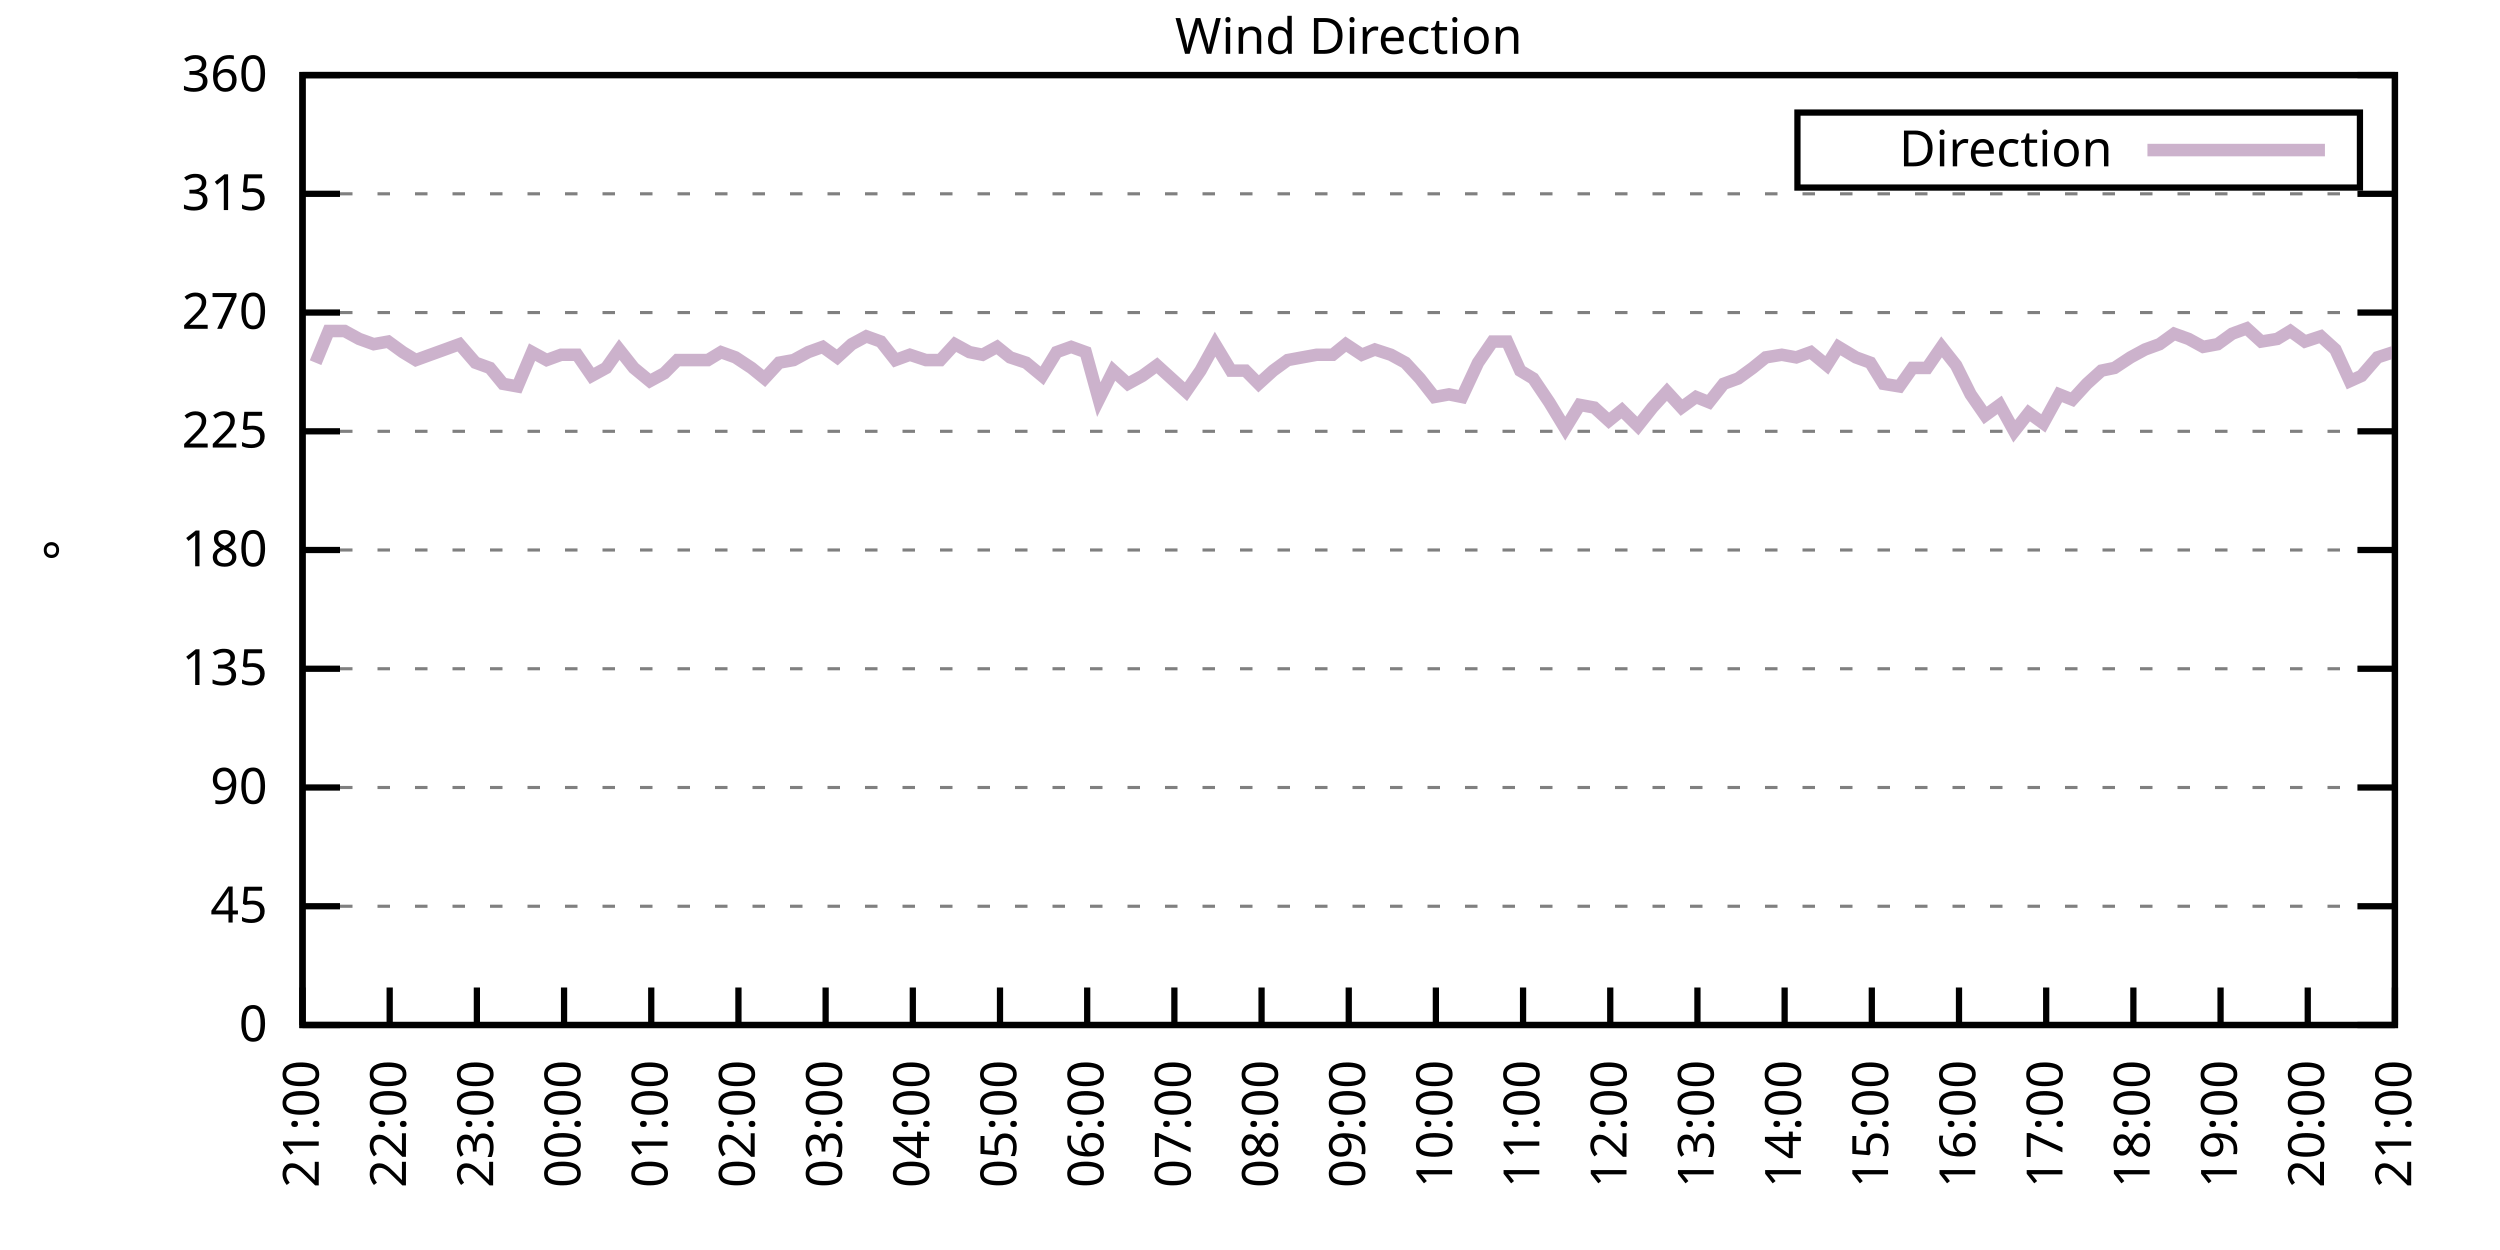
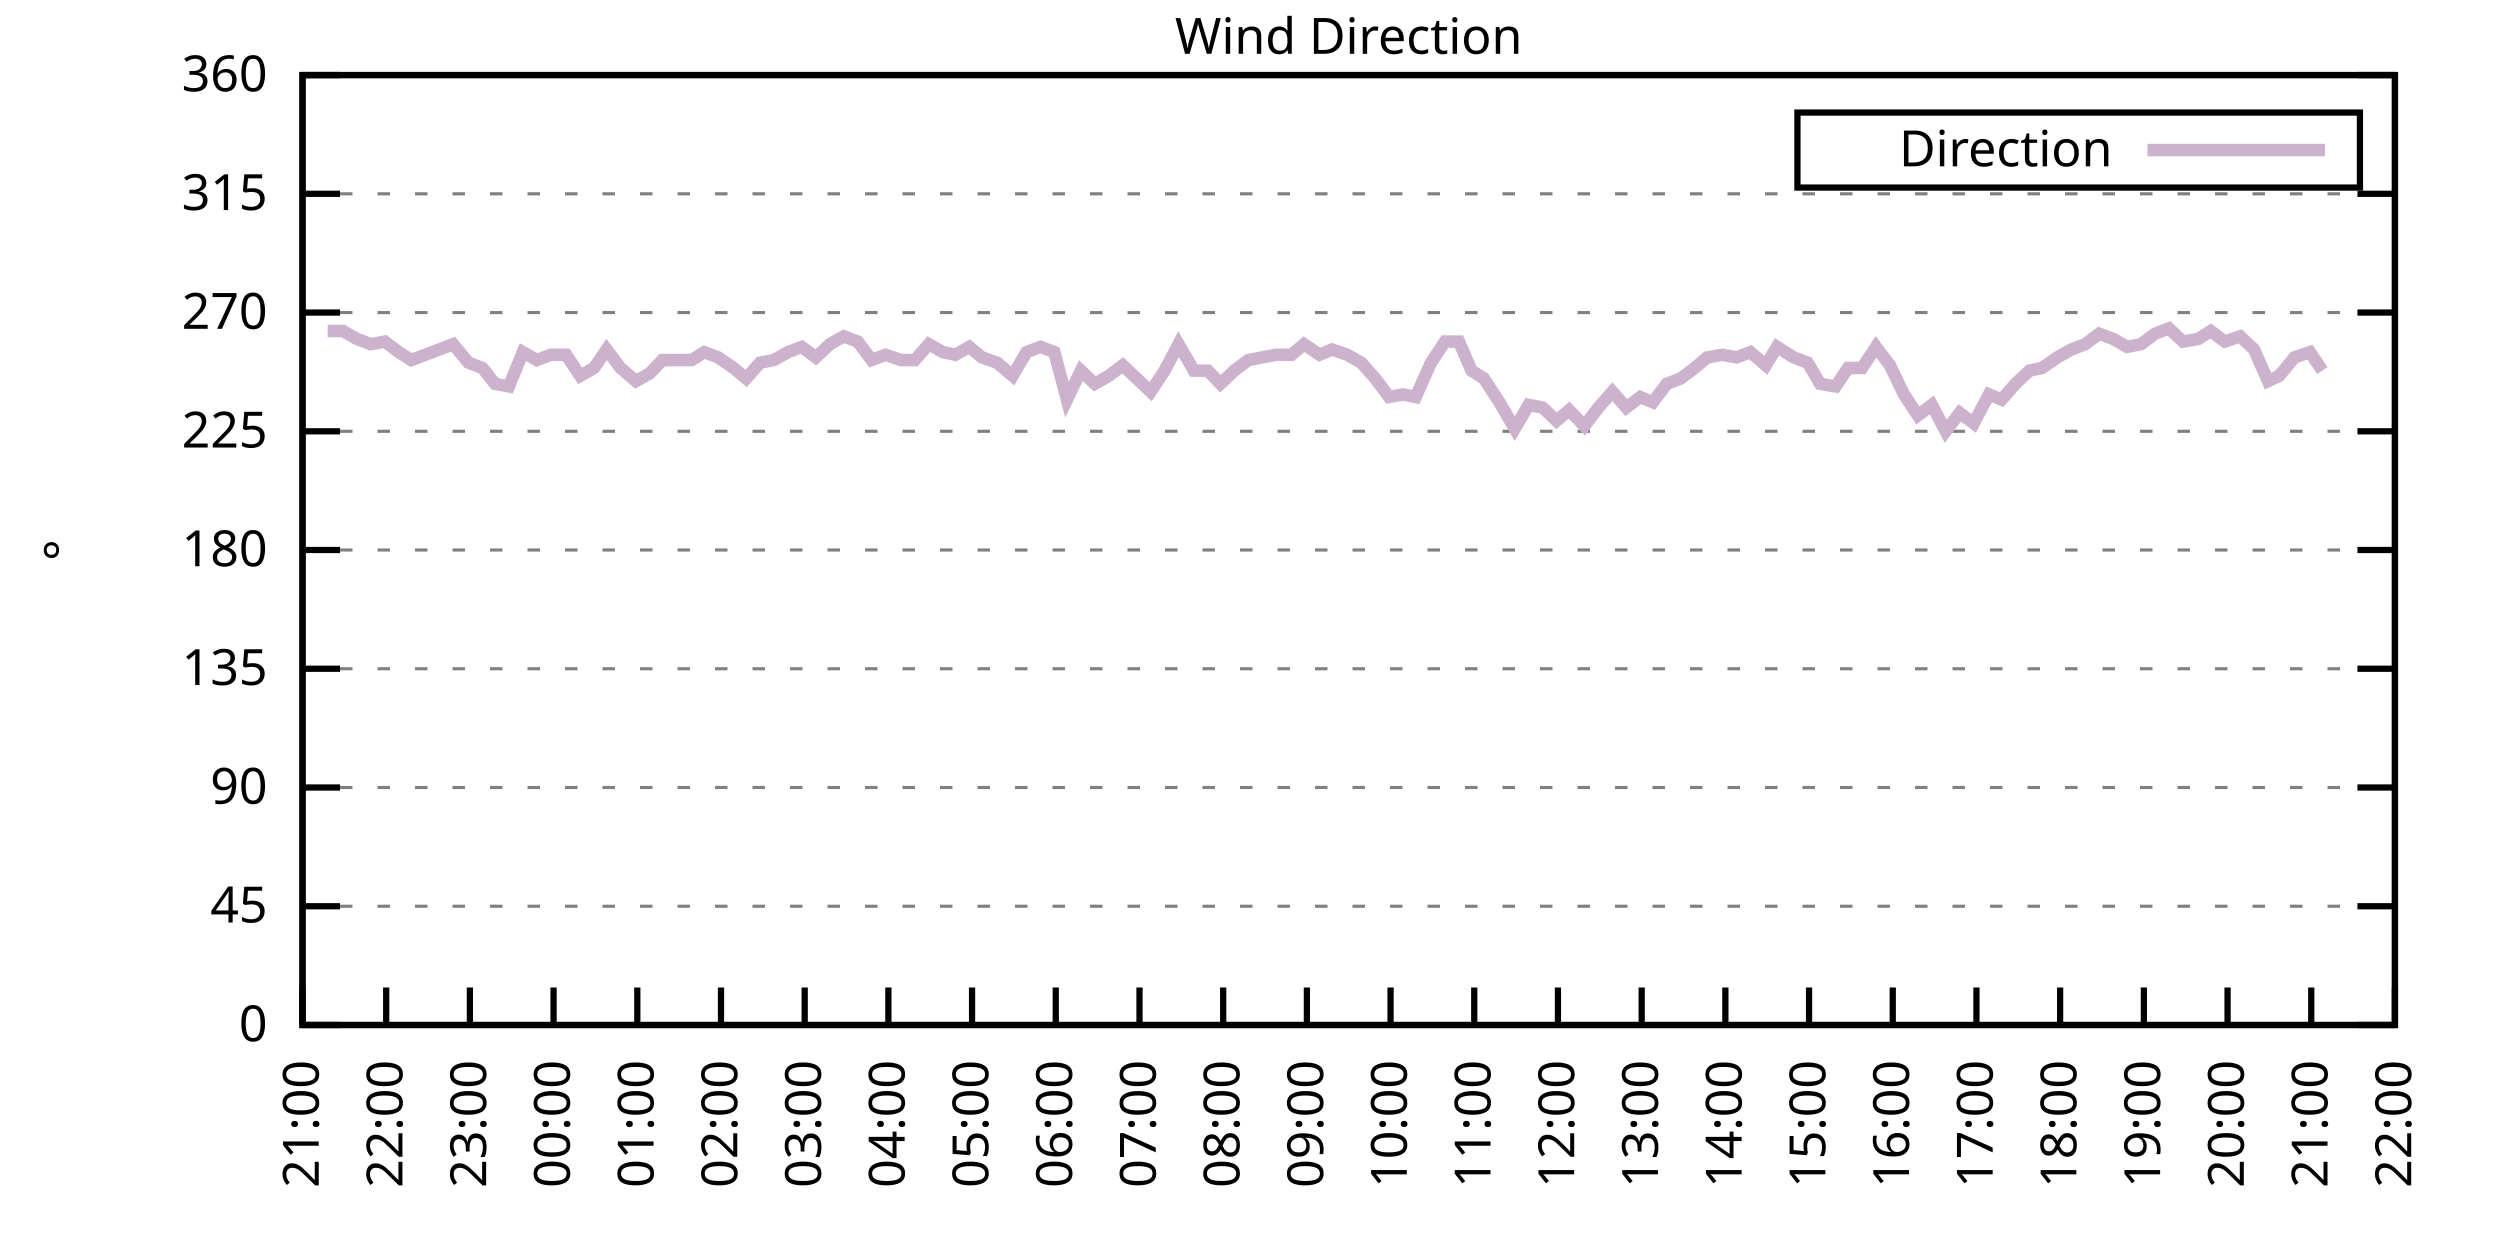
<svg xmlns="http://www.w3.org/2000/svg" xmlns:xlink="http://www.w3.org/1999/xlink" width="400" height="200" viewBox="0 0 400 200">
  <g id="gnuplot_canvas">
    <rect x="0" y="0" width="400" height="200" fill="none" />
    <defs>
      <circle id="gpDot" r="0.5" stroke-width="0.5" stroke="currentColor" />
      <path id="gpPt0" stroke-width="0.333" stroke="currentColor" d="M-1,0 h2 M0,-1 v2" />
      <path id="gpPt1" stroke-width="0.333" stroke="currentColor" d="M-1,-1 L1,1 M1,-1 L-1,1" />
      <path id="gpPt2" stroke-width="0.333" stroke="currentColor" d="M-1,0 L1,0 M0,-1 L0,1 M-1,-1 L1,1 M-1,1 L1,-1" />
      <rect id="gpPt3" stroke-width="0.333" stroke="currentColor" x="-1" y="-1" width="2" height="2" />
      <rect id="gpPt4" stroke-width="0.333" stroke="currentColor" fill="currentColor" x="-1" y="-1" width="2" height="2" />
      <circle id="gpPt5" stroke-width="0.333" stroke="currentColor" cx="0" cy="0" r="1" />
      <use xlink:href="#gpPt5" id="gpPt6" fill="currentColor" stroke="none" />
      <path id="gpPt7" stroke-width="0.333" stroke="currentColor" d="M0,-1.33 L-1.33,0.67 L1.33,0.67 z" />
      <use xlink:href="#gpPt7" id="gpPt8" fill="currentColor" stroke="none" />
      <use xlink:href="#gpPt7" id="gpPt9" stroke="currentColor" transform="rotate(180)" />
      <use xlink:href="#gpPt9" id="gpPt10" fill="currentColor" stroke="none" />
      <use xlink:href="#gpPt3" id="gpPt11" stroke="currentColor" transform="rotate(45)" />
      <use xlink:href="#gpPt11" id="gpPt12" fill="currentColor" stroke="none" />
      <path id="gpPt13" stroke-width="0.333" stroke="currentColor" d="M0,1.330 L1.265,0.411 L0.782,-1.067 L-0.782,-1.076 L-1.265,0.411 z" />
      <use xlink:href="#gpPt13" id="gpPt14" fill="currentColor" stroke="none" />
      <filter id="textbox" filterUnits="objectBoundingBox" x="0" y="0" height="1" width="1">
        <feFlood flood-color="white" flood-opacity="1" result="bgnd" />
        <feComposite in="SourceGraphic" in2="bgnd" operator="atop" />
      </filter>
      <filter id="greybox" filterUnits="objectBoundingBox" x="0" y="0" height="1" width="1">
        <feFlood flood-color="lightgrey" flood-opacity="1" result="grey" />
        <feComposite in="SourceGraphic" in2="grey" operator="atop" />
      </filter>
    </defs>
    <g fill="none" color="white" stroke="currentColor" stroke-width="1.00" stroke-linecap="butt" stroke-linejoin="miter">
</g>
    <g fill="none" color="black" stroke="currentColor" stroke-width="1.00" stroke-linecap="butt" stroke-linejoin="miter">
      <g stroke="none" shape-rendering="crispEdges">
        <polygon fill="rgb(255, 255, 255)" points="48.40,164.00 383.18,164.00 383.18,12.02 48.40,12.02 " />
      </g>
    </g>
    <g fill="none" color="black" stroke="currentColor" stroke-width="1.00" stroke-linecap="butt" stroke-linejoin="miter">
</g>
    <g fill="none" color="black" stroke="black" stroke-width="0.50" stroke-linecap="butt" stroke-linejoin="miter">
</g>
    <g fill="none" color="gray" stroke="currentColor" stroke-width="0.50" stroke-linecap="butt" stroke-linejoin="miter">
      <path stroke="gray" stroke-dasharray="2,4" class="gridline" d="M48.40,164.00 L383.19,164.00  " />
    </g>
    <g fill="none" color="gray" stroke="gray" stroke-width="1.00" stroke-linecap="butt" stroke-linejoin="miter">
</g>
    <g fill="none" color="black" stroke="currentColor" stroke-width="1.00" stroke-linecap="butt" stroke-linejoin="miter">
      <path stroke="black" d="M48.40,164.00 L54.40,164.00 M383.19,164.00 L377.19,164.00  " />
      <g transform="translate(42.80,166.60)" stroke="none" fill="black" font-family="Sans" font-size="8.00" text-anchor="end">
        <text>
          <tspan font-family="Sans"> 0</tspan>
        </text>
      </g>
    </g>
    <g fill="none" color="black" stroke="currentColor" stroke-width="1.00" stroke-linecap="butt" stroke-linejoin="miter">
</g>
    <g fill="none" color="black" stroke="black" stroke-width="0.50" stroke-linecap="butt" stroke-linejoin="miter">
</g>
    <g fill="none" color="gray" stroke="currentColor" stroke-width="0.50" stroke-linecap="butt" stroke-linejoin="miter">
      <path stroke="gray" stroke-dasharray="2,4" class="gridline" d="M48.40,145.00 L383.19,145.00  " />
    </g>
    <g fill="none" color="gray" stroke="gray" stroke-width="1.00" stroke-linecap="butt" stroke-linejoin="miter">
</g>
    <g fill="none" color="black" stroke="currentColor" stroke-width="1.00" stroke-linecap="butt" stroke-linejoin="miter">
      <path stroke="black" d="M48.40,145.00 L54.40,145.00 M383.19,145.00 L377.19,145.00  " />
      <g transform="translate(42.80,147.60)" stroke="none" fill="black" font-family="Sans" font-size="8.00" text-anchor="end">
        <text>
          <tspan font-family="Sans"> 45</tspan>
        </text>
      </g>
    </g>
    <g fill="none" color="black" stroke="currentColor" stroke-width="1.00" stroke-linecap="butt" stroke-linejoin="miter">
</g>
    <g fill="none" color="black" stroke="black" stroke-width="0.50" stroke-linecap="butt" stroke-linejoin="miter">
</g>
    <g fill="none" color="gray" stroke="currentColor" stroke-width="0.50" stroke-linecap="butt" stroke-linejoin="miter">
      <path stroke="gray" stroke-dasharray="2,4" class="gridline" d="M48.40,126.00 L383.19,126.00  " />
    </g>
    <g fill="none" color="gray" stroke="gray" stroke-width="1.00" stroke-linecap="butt" stroke-linejoin="miter">
</g>
    <g fill="none" color="black" stroke="currentColor" stroke-width="1.00" stroke-linecap="butt" stroke-linejoin="miter">
      <path stroke="black" d="M48.40,126.00 L54.40,126.00 M383.19,126.00 L377.19,126.00  " />
      <g transform="translate(42.80,128.60)" stroke="none" fill="black" font-family="Sans" font-size="8.00" text-anchor="end">
        <text>
          <tspan font-family="Sans"> 90</tspan>
        </text>
      </g>
    </g>
    <g fill="none" color="black" stroke="currentColor" stroke-width="1.00" stroke-linecap="butt" stroke-linejoin="miter">
</g>
    <g fill="none" color="black" stroke="black" stroke-width="0.50" stroke-linecap="butt" stroke-linejoin="miter">
</g>
    <g fill="none" color="gray" stroke="currentColor" stroke-width="0.50" stroke-linecap="butt" stroke-linejoin="miter">
      <path stroke="gray" stroke-dasharray="2,4" class="gridline" d="M48.40,107.00 L383.19,107.00  " />
    </g>
    <g fill="none" color="gray" stroke="gray" stroke-width="1.00" stroke-linecap="butt" stroke-linejoin="miter">
</g>
    <g fill="none" color="black" stroke="currentColor" stroke-width="1.00" stroke-linecap="butt" stroke-linejoin="miter">
      <path stroke="black" d="M48.40,107.00 L54.40,107.00 M383.19,107.00 L377.19,107.00  " />
      <g transform="translate(42.80,109.60)" stroke="none" fill="black" font-family="Sans" font-size="8.00" text-anchor="end">
        <text>
          <tspan font-family="Sans"> 135</tspan>
        </text>
      </g>
    </g>
    <g fill="none" color="black" stroke="currentColor" stroke-width="1.00" stroke-linecap="butt" stroke-linejoin="miter">
</g>
    <g fill="none" color="black" stroke="black" stroke-width="0.50" stroke-linecap="butt" stroke-linejoin="miter">
</g>
    <g fill="none" color="gray" stroke="currentColor" stroke-width="0.50" stroke-linecap="butt" stroke-linejoin="miter">
      <path stroke="gray" stroke-dasharray="2,4" class="gridline" d="M48.40,88.00 L383.19,88.00  " />
    </g>
    <g fill="none" color="gray" stroke="gray" stroke-width="1.00" stroke-linecap="butt" stroke-linejoin="miter">
</g>
    <g fill="none" color="black" stroke="currentColor" stroke-width="1.00" stroke-linecap="butt" stroke-linejoin="miter">
      <path stroke="black" d="M48.40,88.00 L54.40,88.00 M383.19,88.00 L377.19,88.00  " />
      <g transform="translate(42.80,90.60)" stroke="none" fill="black" font-family="Sans" font-size="8.00" text-anchor="end">
        <text>
          <tspan font-family="Sans"> 180</tspan>
        </text>
      </g>
    </g>
    <g fill="none" color="black" stroke="currentColor" stroke-width="1.00" stroke-linecap="butt" stroke-linejoin="miter">
</g>
    <g fill="none" color="black" stroke="black" stroke-width="0.50" stroke-linecap="butt" stroke-linejoin="miter">
</g>
    <g fill="none" color="gray" stroke="currentColor" stroke-width="0.50" stroke-linecap="butt" stroke-linejoin="miter">
      <path stroke="gray" stroke-dasharray="2,4" class="gridline" d="M48.40,69.01 L383.19,69.01  " />
    </g>
    <g fill="none" color="gray" stroke="gray" stroke-width="1.00" stroke-linecap="butt" stroke-linejoin="miter">
</g>
    <g fill="none" color="black" stroke="currentColor" stroke-width="1.00" stroke-linecap="butt" stroke-linejoin="miter">
      <path stroke="black" d="M48.40,69.01 L54.40,69.01 M383.19,69.01 L377.19,69.01  " />
      <g transform="translate(42.80,71.61)" stroke="none" fill="black" font-family="Sans" font-size="8.00" text-anchor="end">
        <text>
          <tspan font-family="Sans"> 225</tspan>
        </text>
      </g>
    </g>
    <g fill="none" color="black" stroke="currentColor" stroke-width="1.00" stroke-linecap="butt" stroke-linejoin="miter">
</g>
    <g fill="none" color="black" stroke="black" stroke-width="0.50" stroke-linecap="butt" stroke-linejoin="miter">
</g>
    <g fill="none" color="gray" stroke="currentColor" stroke-width="0.50" stroke-linecap="butt" stroke-linejoin="miter">
      <path stroke="gray" stroke-dasharray="2,4" class="gridline" d="M48.40,50.01 L383.19,50.01  " />
    </g>
    <g fill="none" color="gray" stroke="gray" stroke-width="1.00" stroke-linecap="butt" stroke-linejoin="miter">
</g>
    <g fill="none" color="black" stroke="currentColor" stroke-width="1.00" stroke-linecap="butt" stroke-linejoin="miter">
      <path stroke="black" d="M48.40,50.01 L54.40,50.01 M383.19,50.01 L377.19,50.01  " />
      <g transform="translate(42.80,52.61)" stroke="none" fill="black" font-family="Sans" font-size="8.00" text-anchor="end">
        <text>
          <tspan font-family="Sans"> 270</tspan>
        </text>
      </g>
    </g>
    <g fill="none" color="black" stroke="currentColor" stroke-width="1.00" stroke-linecap="butt" stroke-linejoin="miter">
</g>
    <g fill="none" color="black" stroke="black" stroke-width="0.50" stroke-linecap="butt" stroke-linejoin="miter">
</g>
    <g fill="none" color="gray" stroke="currentColor" stroke-width="0.50" stroke-linecap="butt" stroke-linejoin="miter">
      <path stroke="gray" stroke-dasharray="2,4" class="gridline" d="M48.40,31.01 L383.19,31.01  " />
    </g>
    <g fill="none" color="gray" stroke="gray" stroke-width="1.00" stroke-linecap="butt" stroke-linejoin="miter">
</g>
    <g fill="none" color="black" stroke="currentColor" stroke-width="1.00" stroke-linecap="butt" stroke-linejoin="miter">
      <path stroke="black" d="M48.40,31.01 L54.40,31.01 M383.19,31.01 L377.19,31.01  " />
      <g transform="translate(42.80,33.61)" stroke="none" fill="black" font-family="Sans" font-size="8.00" text-anchor="end">
        <text>
          <tspan font-family="Sans"> 315</tspan>
        </text>
      </g>
    </g>
    <g fill="none" color="black" stroke="currentColor" stroke-width="1.00" stroke-linecap="butt" stroke-linejoin="miter">
</g>
    <g fill="none" color="black" stroke="black" stroke-width="0.50" stroke-linecap="butt" stroke-linejoin="miter">
</g>
    <g fill="none" color="gray" stroke="currentColor" stroke-width="0.50" stroke-linecap="butt" stroke-linejoin="miter">
      <path stroke="gray" stroke-dasharray="2,4" class="gridline" d="M48.40,12.01 L383.19,12.01  " />
    </g>
    <g fill="none" color="gray" stroke="gray" stroke-width="1.00" stroke-linecap="butt" stroke-linejoin="miter">
</g>
    <g fill="none" color="black" stroke="currentColor" stroke-width="1.00" stroke-linecap="butt" stroke-linejoin="miter">
      <path stroke="black" d="M48.40,12.01 L54.40,12.01 M383.19,12.01 L377.19,12.01  " />
      <g transform="translate(42.80,14.61)" stroke="none" fill="black" font-family="Sans" font-size="8.00" text-anchor="end">
        <text>
          <tspan font-family="Sans"> 360</tspan>
        </text>
      </g>
    </g>
    <g fill="none" color="black" stroke="currentColor" stroke-width="1.00" stroke-linecap="butt" stroke-linejoin="miter">
      <path stroke="black" d="M48.40,164.00 L48.40,158.00  " />
      <g transform="translate(51.00,169.60) rotate(270.00)" stroke="none" fill="black" font-family="Sans" font-size="8.00" text-anchor="end">
        <text>
          <tspan font-family="Sans">21:00</tspan>
        </text>
      </g>
    </g>
    <g fill="none" color="black" stroke="currentColor" stroke-width="1.00" stroke-linecap="butt" stroke-linejoin="miter">
-       <path stroke="black" d="M62.35,164.00 L62.35,158.00  " />
-       <g transform="translate(64.95,169.60) rotate(270.00)" stroke="none" fill="black" font-family="Sans" font-size="8.00" text-anchor="end">
+       <path stroke="black" d="M61.79,164.00 L61.79,158.00  " />
+       <g transform="translate(64.39,169.60) rotate(270.00)" stroke="none" fill="black" font-family="Sans" font-size="8.00" text-anchor="end">
        <text>
          <tspan font-family="Sans">22:00</tspan>
        </text>
      </g>
    </g>
    <g fill="none" color="black" stroke="currentColor" stroke-width="1.00" stroke-linecap="butt" stroke-linejoin="miter">
-       <path stroke="black" d="M76.30,164.00 L76.30,158.00  " />
-       <g transform="translate(78.90,169.60) rotate(270.00)" stroke="none" fill="black" font-family="Sans" font-size="8.00" text-anchor="end">
+       <path stroke="black" d="M75.18,164.00 L75.18,158.00  " />
+       <g transform="translate(77.78,169.60) rotate(270.00)" stroke="none" fill="black" font-family="Sans" font-size="8.00" text-anchor="end">
        <text>
          <tspan font-family="Sans">23:00</tspan>
        </text>
      </g>
    </g>
    <g fill="none" color="black" stroke="currentColor" stroke-width="1.00" stroke-linecap="butt" stroke-linejoin="miter">
-       <path stroke="black" d="M90.25,164.00 L90.25,158.00  " />
-       <g transform="translate(92.85,169.60) rotate(270.00)" stroke="none" fill="black" font-family="Sans" font-size="8.00" text-anchor="end">
+       <path stroke="black" d="M88.57,164.00 L88.57,158.00  " />
+       <g transform="translate(91.17,169.60) rotate(270.00)" stroke="none" fill="black" font-family="Sans" font-size="8.00" text-anchor="end">
        <text>
          <tspan font-family="Sans">00:00</tspan>
        </text>
      </g>
    </g>
    <g fill="none" color="black" stroke="currentColor" stroke-width="1.00" stroke-linecap="butt" stroke-linejoin="miter">
-       <path stroke="black" d="M104.20,164.00 L104.20,158.00  " />
-       <g transform="translate(106.80,169.60) rotate(270.00)" stroke="none" fill="black" font-family="Sans" font-size="8.00" text-anchor="end">
+       <path stroke="black" d="M101.97,164.00 L101.97,158.00  " />
+       <g transform="translate(104.57,169.60) rotate(270.00)" stroke="none" fill="black" font-family="Sans" font-size="8.00" text-anchor="end">
        <text>
          <tspan font-family="Sans">01:00</tspan>
        </text>
      </g>
    </g>
    <g fill="none" color="black" stroke="currentColor" stroke-width="1.00" stroke-linecap="butt" stroke-linejoin="miter">
-       <path stroke="black" d="M118.15,164.00 L118.15,158.00  " />
-       <g transform="translate(120.75,169.60) rotate(270.00)" stroke="none" fill="black" font-family="Sans" font-size="8.00" text-anchor="end">
+       <path stroke="black" d="M115.36,164.00 L115.36,158.00  " />
+       <g transform="translate(117.96,169.60) rotate(270.00)" stroke="none" fill="black" font-family="Sans" font-size="8.00" text-anchor="end">
        <text>
          <tspan font-family="Sans">02:00</tspan>
        </text>
      </g>
    </g>
    <g fill="none" color="black" stroke="currentColor" stroke-width="1.00" stroke-linecap="butt" stroke-linejoin="miter">
-       <path stroke="black" d="M132.10,164.00 L132.10,158.00  " />
-       <g transform="translate(134.70,169.60) rotate(270.00)" stroke="none" fill="black" font-family="Sans" font-size="8.00" text-anchor="end">
+       <path stroke="black" d="M128.75,164.00 L128.75,158.00  " />
+       <g transform="translate(131.35,169.60) rotate(270.00)" stroke="none" fill="black" font-family="Sans" font-size="8.00" text-anchor="end">
        <text>
          <tspan font-family="Sans">03:00</tspan>
        </text>
      </g>
    </g>
    <g fill="none" color="black" stroke="currentColor" stroke-width="1.00" stroke-linecap="butt" stroke-linejoin="miter">
-       <path stroke="black" d="M146.05,164.00 L146.05,158.00  " />
-       <g transform="translate(148.65,169.60) rotate(270.00)" stroke="none" fill="black" font-family="Sans" font-size="8.00" text-anchor="end">
+       <path stroke="black" d="M142.14,164.00 L142.14,158.00  " />
+       <g transform="translate(144.74,169.60) rotate(270.00)" stroke="none" fill="black" font-family="Sans" font-size="8.00" text-anchor="end">
        <text>
          <tspan font-family="Sans">04:00</tspan>
        </text>
      </g>
    </g>
    <g fill="none" color="black" stroke="currentColor" stroke-width="1.00" stroke-linecap="butt" stroke-linejoin="miter">
-       <path stroke="black" d="M160.00,164.00 L160.00,158.00  " />
-       <g transform="translate(162.60,169.60) rotate(270.00)" stroke="none" fill="black" font-family="Sans" font-size="8.00" text-anchor="end">
+       <path stroke="black" d="M155.53,164.00 L155.53,158.00  " />
+       <g transform="translate(158.13,169.60) rotate(270.00)" stroke="none" fill="black" font-family="Sans" font-size="8.00" text-anchor="end">
        <text>
          <tspan font-family="Sans">05:00</tspan>
        </text>
      </g>
    </g>
    <g fill="none" color="black" stroke="currentColor" stroke-width="1.00" stroke-linecap="butt" stroke-linejoin="miter">
-       <path stroke="black" d="M173.95,164.00 L173.95,158.00  " />
-       <g transform="translate(176.55,169.60) rotate(270.00)" stroke="none" fill="black" font-family="Sans" font-size="8.00" text-anchor="end">
+       <path stroke="black" d="M168.92,164.00 L168.92,158.00  " />
+       <g transform="translate(171.52,169.60) rotate(270.00)" stroke="none" fill="black" font-family="Sans" font-size="8.00" text-anchor="end">
        <text>
          <tspan font-family="Sans">06:00</tspan>
        </text>
      </g>
    </g>
    <g fill="none" color="black" stroke="currentColor" stroke-width="1.00" stroke-linecap="butt" stroke-linejoin="miter">
-       <path stroke="black" d="M187.90,164.00 L187.90,158.00  " />
-       <g transform="translate(190.50,169.60) rotate(270.00)" stroke="none" fill="black" font-family="Sans" font-size="8.00" text-anchor="end">
+       <path stroke="black" d="M182.32,164.00 L182.32,158.00  " />
+       <g transform="translate(184.92,169.60) rotate(270.00)" stroke="none" fill="black" font-family="Sans" font-size="8.00" text-anchor="end">
        <text>
          <tspan font-family="Sans">07:00</tspan>
        </text>
      </g>
    </g>
    <g fill="none" color="black" stroke="currentColor" stroke-width="1.00" stroke-linecap="butt" stroke-linejoin="miter">
-       <path stroke="black" d="M201.85,164.00 L201.85,158.00  " />
-       <g transform="translate(204.45,169.60) rotate(270.00)" stroke="none" fill="black" font-family="Sans" font-size="8.00" text-anchor="end">
+       <path stroke="black" d="M195.71,164.00 L195.71,158.00  " />
+       <g transform="translate(198.31,169.60) rotate(270.00)" stroke="none" fill="black" font-family="Sans" font-size="8.00" text-anchor="end">
        <text>
          <tspan font-family="Sans">08:00</tspan>
        </text>
      </g>
    </g>
    <g fill="none" color="black" stroke="currentColor" stroke-width="1.00" stroke-linecap="butt" stroke-linejoin="miter">
-       <path stroke="black" d="M215.80,164.00 L215.80,158.00  " />
-       <g transform="translate(218.40,169.60) rotate(270.00)" stroke="none" fill="black" font-family="Sans" font-size="8.00" text-anchor="end">
+       <path stroke="black" d="M209.10,164.00 L209.10,158.00  " />
+       <g transform="translate(211.70,169.60) rotate(270.00)" stroke="none" fill="black" font-family="Sans" font-size="8.00" text-anchor="end">
        <text>
          <tspan font-family="Sans">09:00</tspan>
        </text>
      </g>
    </g>
    <g fill="none" color="black" stroke="currentColor" stroke-width="1.00" stroke-linecap="butt" stroke-linejoin="miter">
-       <path stroke="black" d="M229.74,164.00 L229.74,158.00  " />
-       <g transform="translate(232.34,169.60) rotate(270.00)" stroke="none" fill="black" font-family="Sans" font-size="8.00" text-anchor="end">
+       <path stroke="black" d="M222.49,164.00 L222.49,158.00  " />
+       <g transform="translate(225.09,169.60) rotate(270.00)" stroke="none" fill="black" font-family="Sans" font-size="8.00" text-anchor="end">
        <text>
          <tspan font-family="Sans">10:00</tspan>
        </text>
      </g>
    </g>
    <g fill="none" color="black" stroke="currentColor" stroke-width="1.00" stroke-linecap="butt" stroke-linejoin="miter">
-       <path stroke="black" d="M243.69,164.00 L243.69,158.00  " />
-       <g transform="translate(246.29,169.60) rotate(270.00)" stroke="none" fill="black" font-family="Sans" font-size="8.00" text-anchor="end">
+       <path stroke="black" d="M235.88,164.00 L235.88,158.00  " />
+       <g transform="translate(238.48,169.60) rotate(270.00)" stroke="none" fill="black" font-family="Sans" font-size="8.00" text-anchor="end">
        <text>
          <tspan font-family="Sans">11:00</tspan>
        </text>
      </g>
    </g>
    <g fill="none" color="black" stroke="currentColor" stroke-width="1.00" stroke-linecap="butt" stroke-linejoin="miter">
-       <path stroke="black" d="M257.64,164.00 L257.64,158.00  " />
-       <g transform="translate(260.24,169.60) rotate(270.00)" stroke="none" fill="black" font-family="Sans" font-size="8.00" text-anchor="end">
+       <path stroke="black" d="M249.27,164.00 L249.27,158.00  " />
+       <g transform="translate(251.87,169.60) rotate(270.00)" stroke="none" fill="black" font-family="Sans" font-size="8.00" text-anchor="end">
        <text>
          <tspan font-family="Sans">12:00</tspan>
        </text>
      </g>
    </g>
    <g fill="none" color="black" stroke="currentColor" stroke-width="1.00" stroke-linecap="butt" stroke-linejoin="miter">
-       <path stroke="black" d="M271.59,164.00 L271.59,158.00  " />
-       <g transform="translate(274.19,169.60) rotate(270.00)" stroke="none" fill="black" font-family="Sans" font-size="8.00" text-anchor="end">
+       <path stroke="black" d="M262.67,164.00 L262.67,158.00  " />
+       <g transform="translate(265.27,169.60) rotate(270.00)" stroke="none" fill="black" font-family="Sans" font-size="8.00" text-anchor="end">
        <text>
          <tspan font-family="Sans">13:00</tspan>
        </text>
      </g>
    </g>
    <g fill="none" color="black" stroke="currentColor" stroke-width="1.00" stroke-linecap="butt" stroke-linejoin="miter">
-       <path stroke="black" d="M285.54,164.00 L285.54,158.00  " />
-       <g transform="translate(288.14,169.60) rotate(270.00)" stroke="none" fill="black" font-family="Sans" font-size="8.00" text-anchor="end">
+       <path stroke="black" d="M276.06,164.00 L276.06,158.00  " />
+       <g transform="translate(278.66,169.60) rotate(270.00)" stroke="none" fill="black" font-family="Sans" font-size="8.00" text-anchor="end">
        <text>
          <tspan font-family="Sans">14:00</tspan>
        </text>
      </g>
    </g>
    <g fill="none" color="black" stroke="currentColor" stroke-width="1.00" stroke-linecap="butt" stroke-linejoin="miter">
-       <path stroke="black" d="M299.49,164.00 L299.49,158.00  " />
-       <g transform="translate(302.09,169.60) rotate(270.00)" stroke="none" fill="black" font-family="Sans" font-size="8.00" text-anchor="end">
+       <path stroke="black" d="M289.45,164.00 L289.45,158.00  " />
+       <g transform="translate(292.05,169.60) rotate(270.00)" stroke="none" fill="black" font-family="Sans" font-size="8.00" text-anchor="end">
        <text>
          <tspan font-family="Sans">15:00</tspan>
        </text>
      </g>
    </g>
    <g fill="none" color="black" stroke="currentColor" stroke-width="1.00" stroke-linecap="butt" stroke-linejoin="miter">
-       <path stroke="black" d="M313.44,164.00 L313.44,158.00  " />
-       <g transform="translate(316.04,169.60) rotate(270.00)" stroke="none" fill="black" font-family="Sans" font-size="8.00" text-anchor="end">
+       <path stroke="black" d="M302.84,164.00 L302.84,158.00  " />
+       <g transform="translate(305.44,169.60) rotate(270.00)" stroke="none" fill="black" font-family="Sans" font-size="8.00" text-anchor="end">
        <text>
          <tspan font-family="Sans">16:00</tspan>
        </text>
      </g>
    </g>
    <g fill="none" color="black" stroke="currentColor" stroke-width="1.00" stroke-linecap="butt" stroke-linejoin="miter">
-       <path stroke="black" d="M327.39,164.00 L327.39,158.00  " />
-       <g transform="translate(329.99,169.60) rotate(270.00)" stroke="none" fill="black" font-family="Sans" font-size="8.00" text-anchor="end">
+       <path stroke="black" d="M316.23,164.00 L316.23,158.00  " />
+       <g transform="translate(318.83,169.60) rotate(270.00)" stroke="none" fill="black" font-family="Sans" font-size="8.00" text-anchor="end">
        <text>
          <tspan font-family="Sans">17:00</tspan>
        </text>
      </g>
    </g>
    <g fill="none" color="black" stroke="currentColor" stroke-width="1.00" stroke-linecap="butt" stroke-linejoin="miter">
-       <path stroke="black" d="M341.34,164.00 L341.34,158.00  " />
-       <g transform="translate(343.94,169.60) rotate(270.00)" stroke="none" fill="black" font-family="Sans" font-size="8.00" text-anchor="end">
+       <path stroke="black" d="M329.62,164.00 L329.62,158.00  " />
+       <g transform="translate(332.22,169.60) rotate(270.00)" stroke="none" fill="black" font-family="Sans" font-size="8.00" text-anchor="end">
        <text>
          <tspan font-family="Sans">18:00</tspan>
        </text>
      </g>
    </g>
    <g fill="none" color="black" stroke="currentColor" stroke-width="1.00" stroke-linecap="butt" stroke-linejoin="miter">
-       <path stroke="black" d="M355.29,164.00 L355.29,158.00  " />
-       <g transform="translate(357.89,169.60) rotate(270.00)" stroke="none" fill="black" font-family="Sans" font-size="8.00" text-anchor="end">
+       <path stroke="black" d="M343.02,164.00 L343.02,158.00  " />
+       <g transform="translate(345.62,169.60) rotate(270.00)" stroke="none" fill="black" font-family="Sans" font-size="8.00" text-anchor="end">
        <text>
          <tspan font-family="Sans">19:00</tspan>
        </text>
      </g>
    </g>
    <g fill="none" color="black" stroke="currentColor" stroke-width="1.00" stroke-linecap="butt" stroke-linejoin="miter">
-       <path stroke="black" d="M369.24,164.00 L369.24,158.00  " />
-       <g transform="translate(371.84,169.60) rotate(270.00)" stroke="none" fill="black" font-family="Sans" font-size="8.00" text-anchor="end">
+       <path stroke="black" d="M356.41,164.00 L356.41,158.00  " />
+       <g transform="translate(359.01,169.60) rotate(270.00)" stroke="none" fill="black" font-family="Sans" font-size="8.00" text-anchor="end">
        <text>
          <tspan font-family="Sans">20:00</tspan>
+         </text>
+       </g>
+     </g>
+     <g fill="none" color="black" stroke="currentColor" stroke-width="1.00" stroke-linecap="butt" stroke-linejoin="miter">
+       <path stroke="black" d="M369.80,164.00 L369.80,158.00  " />
+       <g transform="translate(372.40,169.60) rotate(270.00)" stroke="none" fill="black" font-family="Sans" font-size="8.00" text-anchor="end">
+         <text>
+           <tspan font-family="Sans">21:00</tspan>
        </text>
      </g>
    </g>
    <g fill="none" color="black" stroke="currentColor" stroke-width="1.00" stroke-linecap="butt" stroke-linejoin="miter">
      <path stroke="black" d="M383.19,164.00 L383.19,158.00  " />
      <g transform="translate(385.79,169.60) rotate(270.00)" stroke="none" fill="black" font-family="Sans" font-size="8.00" text-anchor="end">
        <text>
-           <tspan font-family="Sans">21:00</tspan>
+           <tspan font-family="Sans">22:00</tspan>
        </text>
      </g>
    </g>
    <g fill="none" color="black" stroke="currentColor" stroke-width="1.00" stroke-linecap="butt" stroke-linejoin="miter">
</g>
    <g fill="none" color="black" stroke="currentColor" stroke-width="1.00" stroke-linecap="butt" stroke-linejoin="miter">
      <path stroke="black" d="M48.40,12.01 L48.40,164.00 L383.19,164.00 L383.19,12.01 L48.40,12.01 Z  " />
    </g>
    <g fill="none" color="black" stroke="currentColor" stroke-width="1.00" stroke-linecap="butt" stroke-linejoin="miter">
</g>
    <g fill="none" color="black" stroke="currentColor" stroke-width="1.00" stroke-linecap="butt" stroke-linejoin="miter">
      <path stroke="black" d="M287.59,30.01 L287.59,18.01 L377.59,18.01 L377.59,30.01 L287.59,30.01 Z  " />
    </g>
    <g id="Wind_direction_plot_1">
      <g fill="none" color="white" stroke="black" stroke-width="2.00" stroke-linecap="butt" stroke-linejoin="miter">
</g>
      <g fill="none" color="black" stroke="currentColor" stroke-width="2.00" stroke-linecap="butt" stroke-linejoin="miter">
        <g transform="translate(337.99,26.61)" stroke="none" fill="black" font-family="Sans" font-size="8.00" text-anchor="end">
          <text>
            <tspan font-family="Sans">Direction</tspan>
          </text>
        </g>
      </g>
      <g fill="none" color="black" stroke="currentColor" stroke-width="2.00" stroke-linecap="butt" stroke-linejoin="miter">
-         <path stroke="rgb(204, 178, 204)" d="M343.59,24.01 L371.99,24.01 M50.49,58.03 L52.58,52.96 L55.14,52.96 L57.47,54.23 L59.79,55.07 L62.12,54.65   L64.44,56.34 L66.53,57.61 L68.86,56.76 L71.18,55.92 L73.51,55.07 L76.07,58.03 L78.39,58.87 L80.48,61.41   L82.81,61.83 L85.13,56.34 L87.46,57.61 L89.78,56.76 L92.34,56.76 L94.67,60.14 L96.99,58.87 L99.08,55.92   L101.41,58.87 L103.97,60.98 L106.29,59.72 L108.38,57.61 L110.71,57.61 L113.27,57.61 L115.36,56.34 L117.68,57.18   L120.24,58.87 L122.33,60.56 L124.66,58.03 L126.98,57.61 L129.31,56.34 L131.63,55.50 L133.96,57.18 L136.28,55.07   L138.61,53.81 L140.93,54.65 L143.26,57.61 L145.58,56.76 L148.14,57.61 L150.46,57.61 L152.79,55.07 L155.11,56.34   L157.21,56.76 L159.53,55.50 L161.62,57.18 L164.18,58.03 L166.74,60.14 L169.06,56.34 L171.39,55.50 L173.71,56.34   L175.81,63.94 L178.13,59.30 L180.46,61.41 L182.78,60.14 L185.11,58.45 L189.76,62.67 L192.08,59.30 L194.41,55.07   L196.96,59.30 L199.29,59.30 L201.38,61.41 L203.71,59.30 L206.03,57.61 L208.36,57.18 L210.68,56.76 L213.24,56.76   L215.33,55.07 L217.89,56.76 L219.98,55.92 L222.54,56.76 L224.86,58.03 L227.19,60.56 L229.51,63.52 L231.84,63.10   L233.93,63.52 L236.49,58.03 L238.81,54.65 L241.14,54.65 L243.23,59.30 L245.32,60.56 L247.88,64.36 L250.44,68.58   L252.76,64.78 L255.09,65.21 L257.41,67.32 L259.50,65.63 L262.06,68.16 L264.39,65.21 L266.71,62.67 L269.04,65.21   L271.36,63.52 L273.45,64.36 L275.78,61.41 L278.10,60.56 L280.43,58.87 L282.52,57.18 L285.08,56.76 L287.40,57.18   L289.73,56.34 L292.29,58.45 L294.15,55.50 L296.94,57.18 L299.26,58.03 L301.35,61.41 L303.91,61.83 L306.00,58.87   L308.33,58.87 L310.65,55.50 L312.98,58.45 L315.30,63.10 L317.63,66.47 L319.95,64.78 L322.28,69.01 L324.60,66.05   L326.93,67.74 L329.48,63.10 L331.58,63.94 L333.90,61.41 L336.23,59.30 L338.32,58.87 L340.88,57.18 L343.20,55.92   L345.53,55.07 L347.85,53.39 L350.18,54.23 L352.50,55.50 L354.83,55.07 L357.15,53.39 L359.48,52.54 L361.80,54.65   L364.36,54.23 L366.45,52.96 L368.78,54.65 L371.33,53.81 L373.66,55.92 L375.98,60.98 L377.84,60.14 L380.40,57.18   L382.96,56.34  " />
+         <path stroke="rgb(204, 178, 204)" d="M343.59,24.01 L371.99,24.01 M52.42,52.96 L54.87,52.96 L57.10,54.23 L59.34,55.07 L61.57,54.65 L63.80,56.34   L65.81,57.61 L68.04,56.76 L70.27,55.92 L72.50,55.07 L74.96,58.03 L77.19,58.87 L79.20,61.41 L81.43,61.83   L83.66,56.34 L85.90,57.61 L88.13,56.76 L90.58,56.76 L92.82,60.14 L95.05,58.87 L97.06,55.92 L99.29,58.87   L101.74,60.98 L103.98,59.72 L105.98,57.61 L108.22,57.61 L110.67,57.61 L112.68,56.34 L114.91,57.18 L117.37,58.87   L119.38,60.56 L121.61,58.03 L123.84,57.61 L126.07,56.34 L128.30,55.50 L130.54,57.18 L132.77,55.07 L135.00,53.81   L137.23,54.65 L139.46,57.61 L141.69,56.76 L144.15,57.61 L146.38,57.61 L148.61,55.07 L150.85,56.34 L152.85,56.76   L155.09,55.50 L157.10,57.18 L159.55,58.03 L162.01,60.14 L164.24,56.34 L166.47,55.50 L168.70,56.34 L170.71,63.94   L172.94,59.30 L175.17,61.41 L177.41,60.14 L179.64,58.45 L184.10,62.67 L186.33,59.30 L188.57,55.07 L191.02,59.30   L193.25,59.30 L195.26,61.41 L197.49,59.30 L199.73,57.61 L201.96,57.18 L204.19,56.76 L206.64,56.76 L208.65,55.07   L211.11,56.76 L213.12,55.92 L215.57,56.76 L217.80,58.03 L220.04,60.56 L222.27,63.52 L224.50,63.10 L226.51,63.52   L228.96,58.03 L231.20,54.65 L233.43,54.65 L235.44,59.30 L237.44,60.56 L239.90,64.36 L242.36,68.58 L244.59,64.78   L246.82,65.21 L249.05,67.32 L251.06,65.63 L253.51,68.16 L255.75,65.21 L257.98,62.67 L260.21,65.21 L262.44,63.52   L264.45,64.36 L266.68,61.41 L268.92,60.56 L271.15,58.87 L273.16,57.18 L275.61,56.76 L277.84,57.18 L280.07,56.34   L282.53,58.45 L284.32,55.50 L286.99,57.18 L289.23,58.03 L291.23,61.41 L293.69,61.83 L295.70,58.87 L297.93,58.87   L300.16,55.50 L302.39,58.45 L304.63,63.10 L306.86,66.47 L309.09,64.78 L311.32,69.01 L313.55,66.05 L315.79,67.74   L318.24,63.10 L320.25,63.94 L322.48,61.41 L324.71,59.30 L326.72,58.87 L329.18,57.18 L331.41,55.92 L333.64,55.07   L335.87,53.39 L338.10,54.23 L340.34,55.50 L342.57,55.07 L344.80,53.39 L347.03,52.54 L349.26,54.65 L351.72,54.23   L353.73,52.96 L355.96,54.65 L358.42,53.81 L360.65,55.92 L362.88,60.98 L364.66,60.14 L367.12,57.18 L369.58,56.34   L371.58,59.30  " />
      </g>
    </g>
    <g fill="none" color="black" stroke="currentColor" stroke-width="2.00" stroke-linecap="butt" stroke-linejoin="miter">
</g>
    <g fill="none" color="black" stroke="black" stroke-width="1.00" stroke-linecap="butt" stroke-linejoin="miter">
</g>
    <g fill="none" color="black" stroke="currentColor" stroke-width="1.00" stroke-linecap="butt" stroke-linejoin="miter">
      <path stroke="black" d="M48.40,12.01 L48.40,164.00 L383.19,164.00 L383.19,12.01 L48.40,12.01 Z  " />
      <g transform="translate(12.80,88.01) rotate(270.00)" stroke="none" fill="black" font-family="Sans" font-size="8.00" text-anchor="middle">
        <text>
          <tspan font-family="Sans">°</tspan>
        </text>
      </g>
    </g>
    <g fill="none" color="black" stroke="currentColor" stroke-width="1.00" stroke-linecap="butt" stroke-linejoin="miter">
</g>
    <g fill="none" color="black" stroke="currentColor" stroke-width="1.00" stroke-linecap="butt" stroke-linejoin="miter">
      <g transform="translate(215.79,8.61)" stroke="none" fill="black" font-family="Sans" font-size="8.00" text-anchor="middle">
        <text>
          <tspan font-family="Sans">Wind Direction</tspan>
        </text>
      </g>
    </g>
    <g fill="none" color="black" stroke="currentColor" stroke-width="1.00" stroke-linecap="butt" stroke-linejoin="miter">
</g>
  </g>
</svg>
